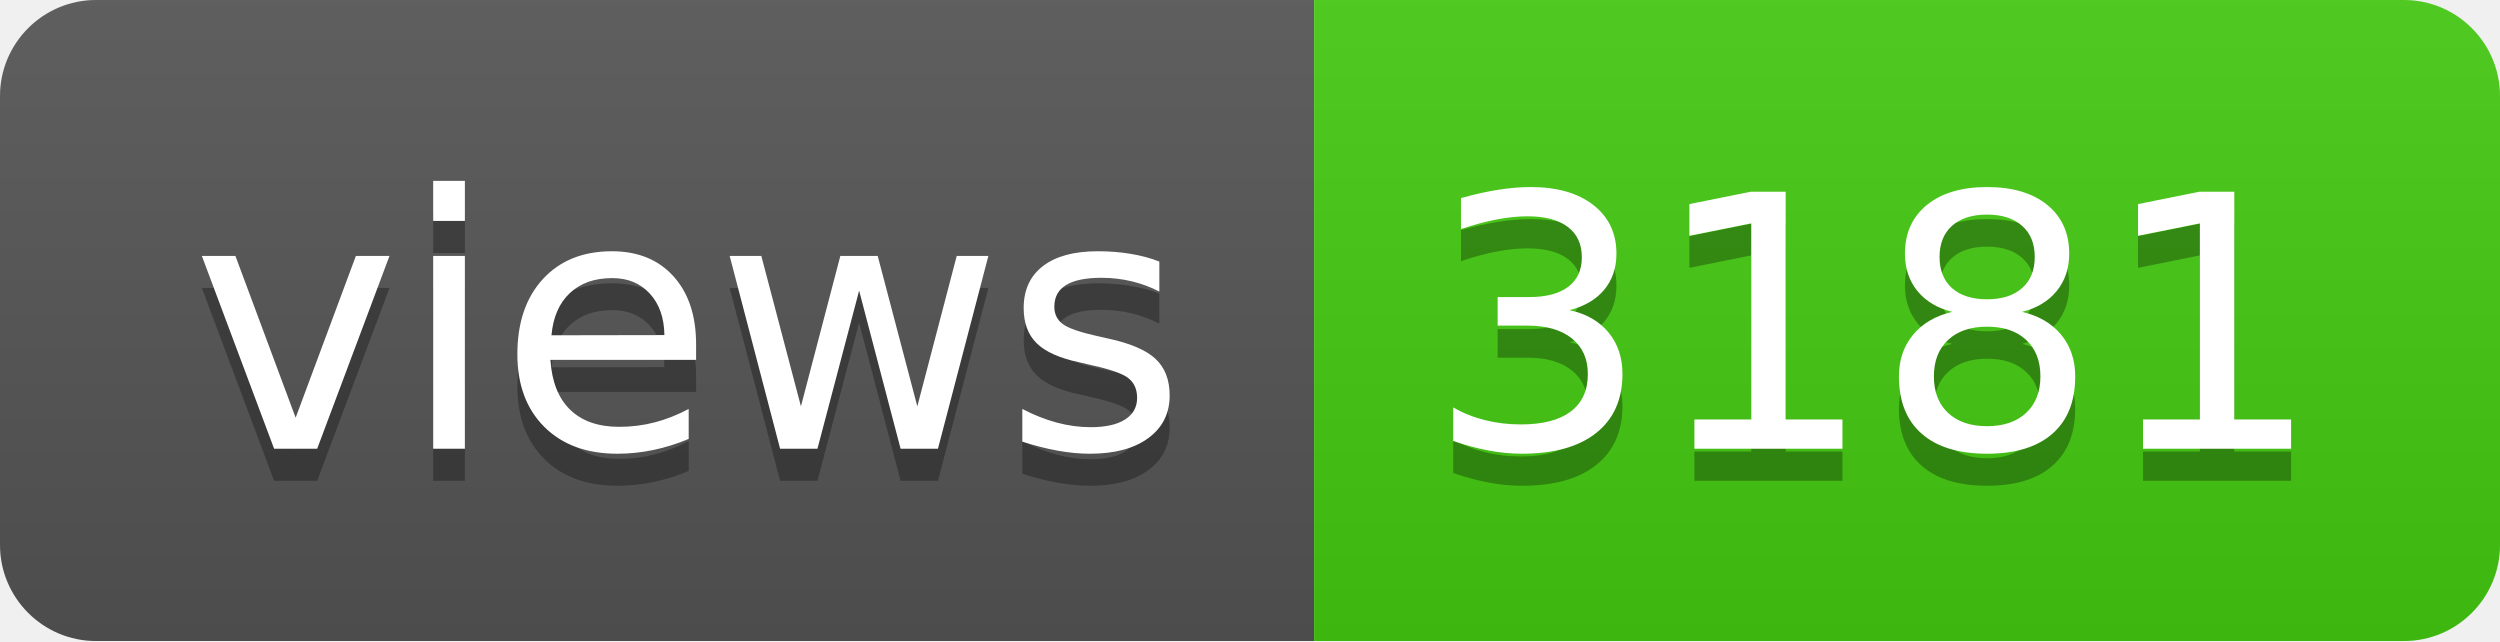
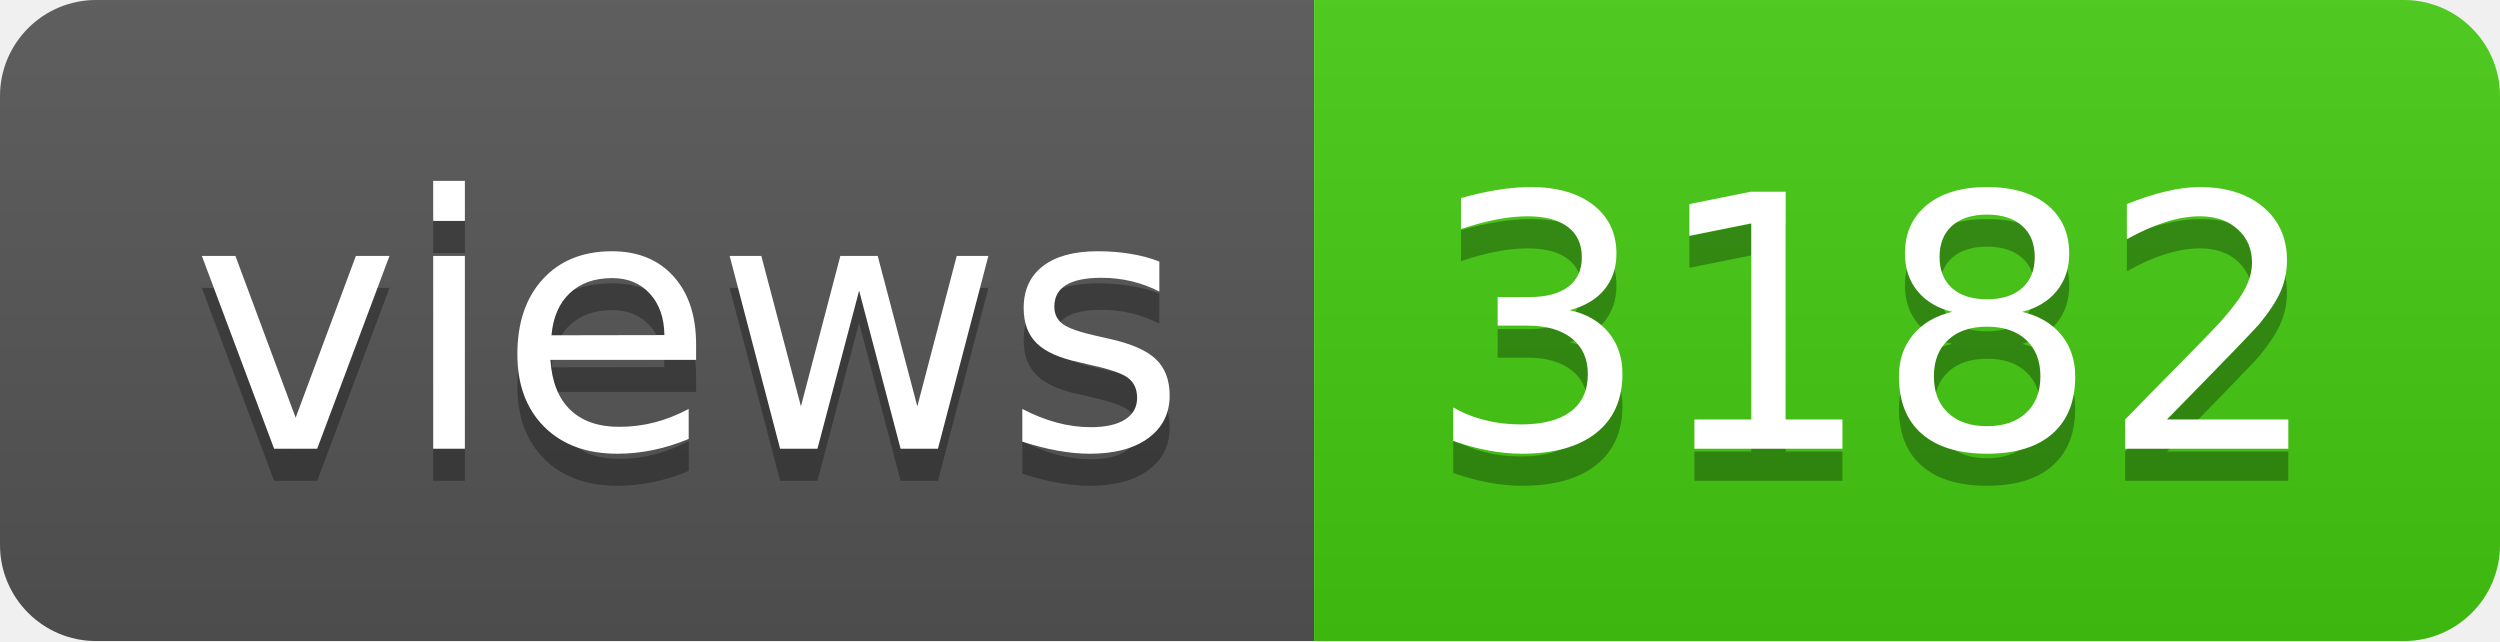
- <svg xmlns="http://www.w3.org/2000/svg" width="78" height="20" role="img" aria-label="views: 3181">
+ <svg xmlns="http://www.w3.org/2000/svg" width="78" height="20" role="img" aria-label="views: 3182">
  <linearGradient id="s" x2="0" y2="100%">
    <stop offset="0" stop-color="#bbb" stop-opacity=".1" />
    <stop offset="1" stop-opacity=".1" />
  </linearGradient>
  <clipPath id="r">
    <rect width="78" height="20" rx="3" fill="#fff" />
  </clipPath>
  <g clip-path="url(#r)">
    <rect width="41" height="20" fill="#555" />
    <rect x="41" width="37" height="20" fill="#4c1" />
    <rect width="78" height="20" fill="url(#s)" />
  </g>
  <g fill="#fff" text-anchor="middle" font-family="Verdana,Geneva,DejaVu Sans,sans-serif" text-rendering="geometricPrecision" font-size="110">
    <text aria-hidden="true" x="215" y="150" fill="#010101" fill-opacity=".3" transform="scale(.1)" textLength="310">views</text>
    <text x="215" y="140" transform="scale(.1)" fill="#fff" textLength="310">views</text>
-     <text aria-hidden="true" x="585" y="150" fill="#010101" fill-opacity=".3" transform="scale(.1)" textLength="270">3181</text>
-     <text x="585" y="140" transform="scale(.1)" fill="#fff" textLength="270">3181</text>
+     <text aria-hidden="true" x="585" y="150" fill="#010101" fill-opacity=".3" transform="scale(.1)" textLength="270">3182</text>
+     <text x="585" y="140" transform="scale(.1)" fill="#fff" textLength="270">3182</text>
  </g>
</svg>
